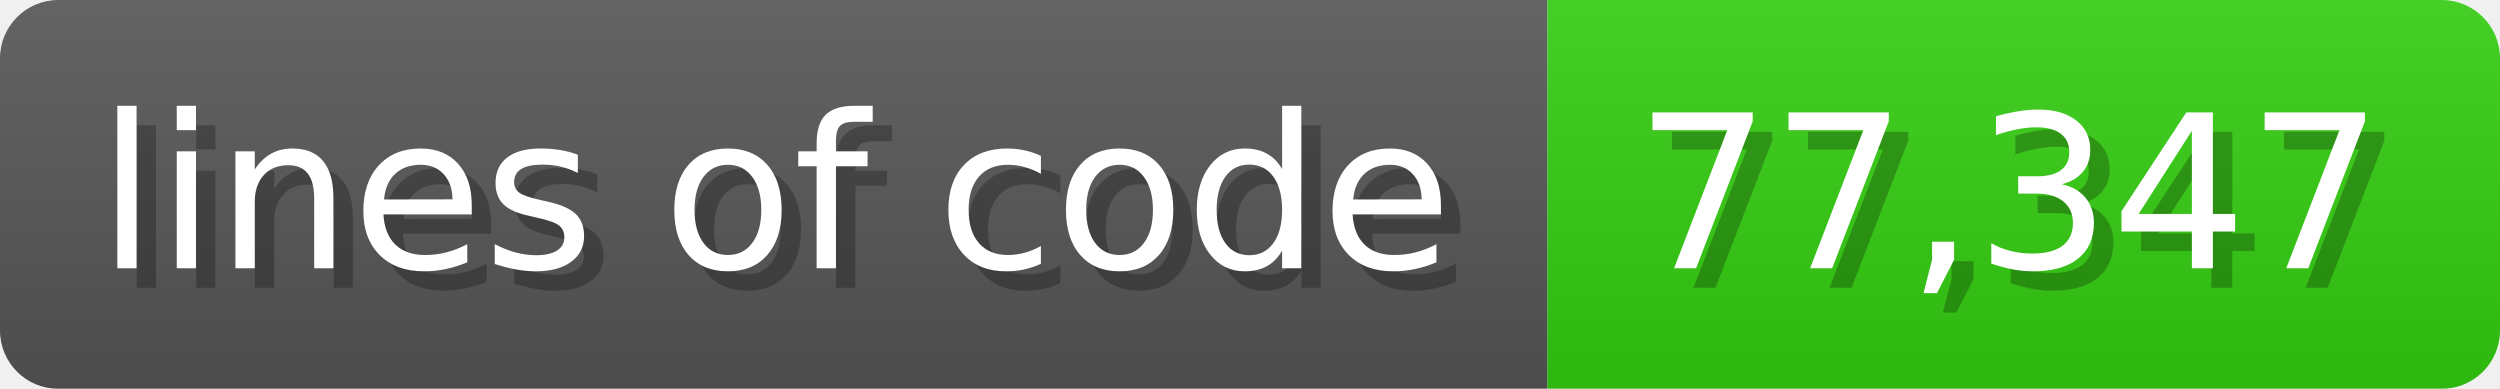
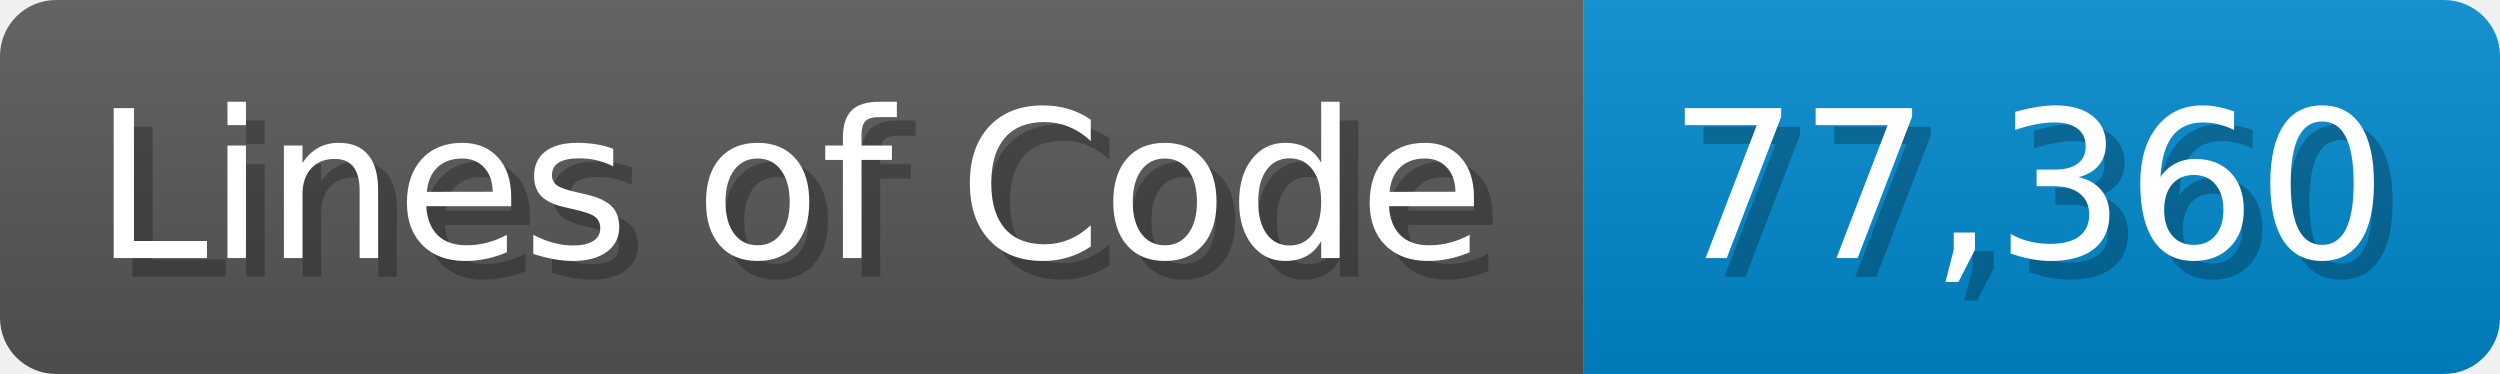
- <svg xmlns="http://www.w3.org/2000/svg" width="128.6" height="20" viewBox="0 0 1286 200">
+ <svg xmlns="http://www.w3.org/2000/svg" width="133.7" height="20" viewBox="0 0 1337 200">
  <linearGradient id="a" x2="0" y2="100%">
    <stop offset="0" stop-opacity=".1" stop-color="#EEE" />
    <stop offset="1" stop-opacity=".1" />
  </linearGradient>
  <mask id="m">
-     <rect width="1286" height="200" rx="30" fill="#FFF" />
+     <rect width="1337" height="200" rx="30" fill="#FFF" />
  </mask>
  <g mask="url(#m)">
-     <rect width="796" height="200" fill="#555" />
-     <rect width="490" height="200" fill="#3C1" x="796" />
-     <rect width="1286" height="200" fill="url(#a)" />
+     <rect width="847" height="200" fill="#555" />
+     <rect width="490" height="200" fill="#08C" x="847" />
+     <rect width="1337" height="200" fill="url(#a)" />
  </g>
  <g fill="#fff" text-anchor="start" font-family="Verdana,DejaVu Sans,sans-serif" font-size="110">
-     <text x="60" y="148" textLength="696" fill="#000" opacity="0.25">lines of code</text>
-     <text x="50" y="138" textLength="696">lines of code</text>
-     <text x="851" y="148" textLength="390" fill="#000" opacity="0.25">77,347</text>
-     <text x="841" y="138" textLength="390">77,347</text>
+     <text x="60" y="148" textLength="747" fill="#000" opacity="0.25">Lines of Code</text>
+     <text x="50" y="138" textLength="747">Lines of Code</text>
+     <text x="902" y="148" textLength="390" fill="#000" opacity="0.25">77,360</text>
+     <text x="892" y="138" textLength="390">77,360</text>
  </g>
</svg>
